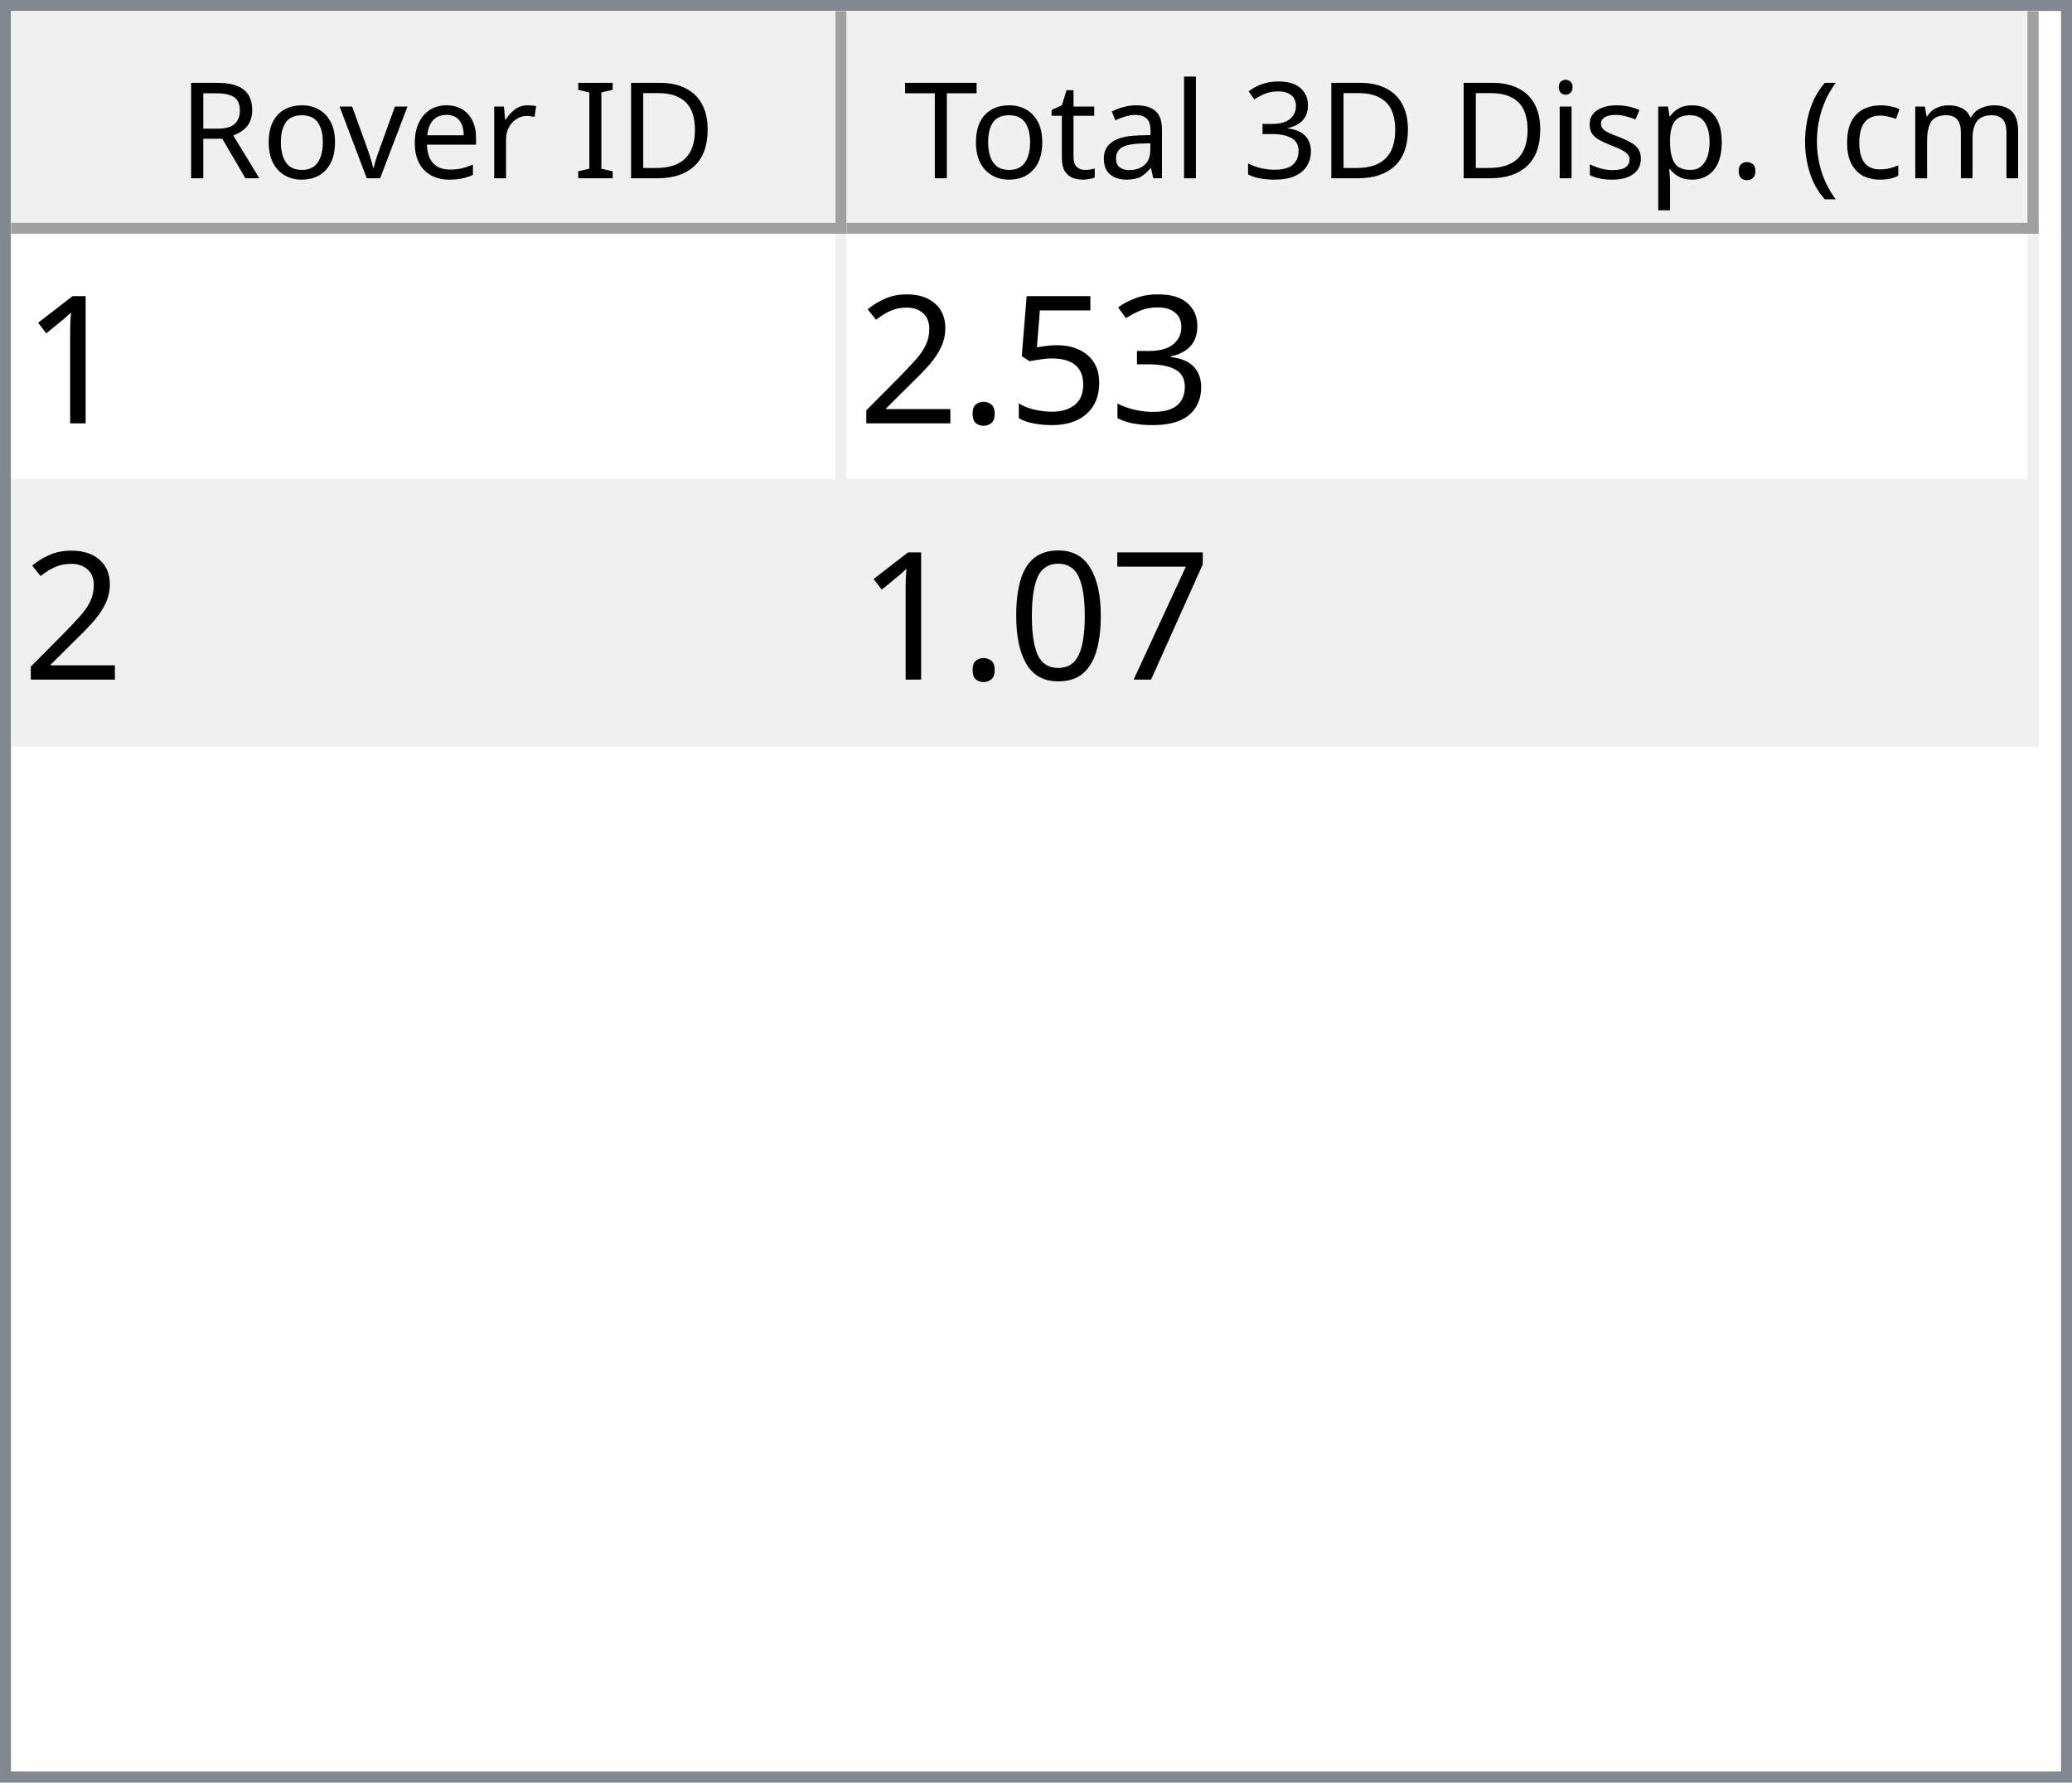
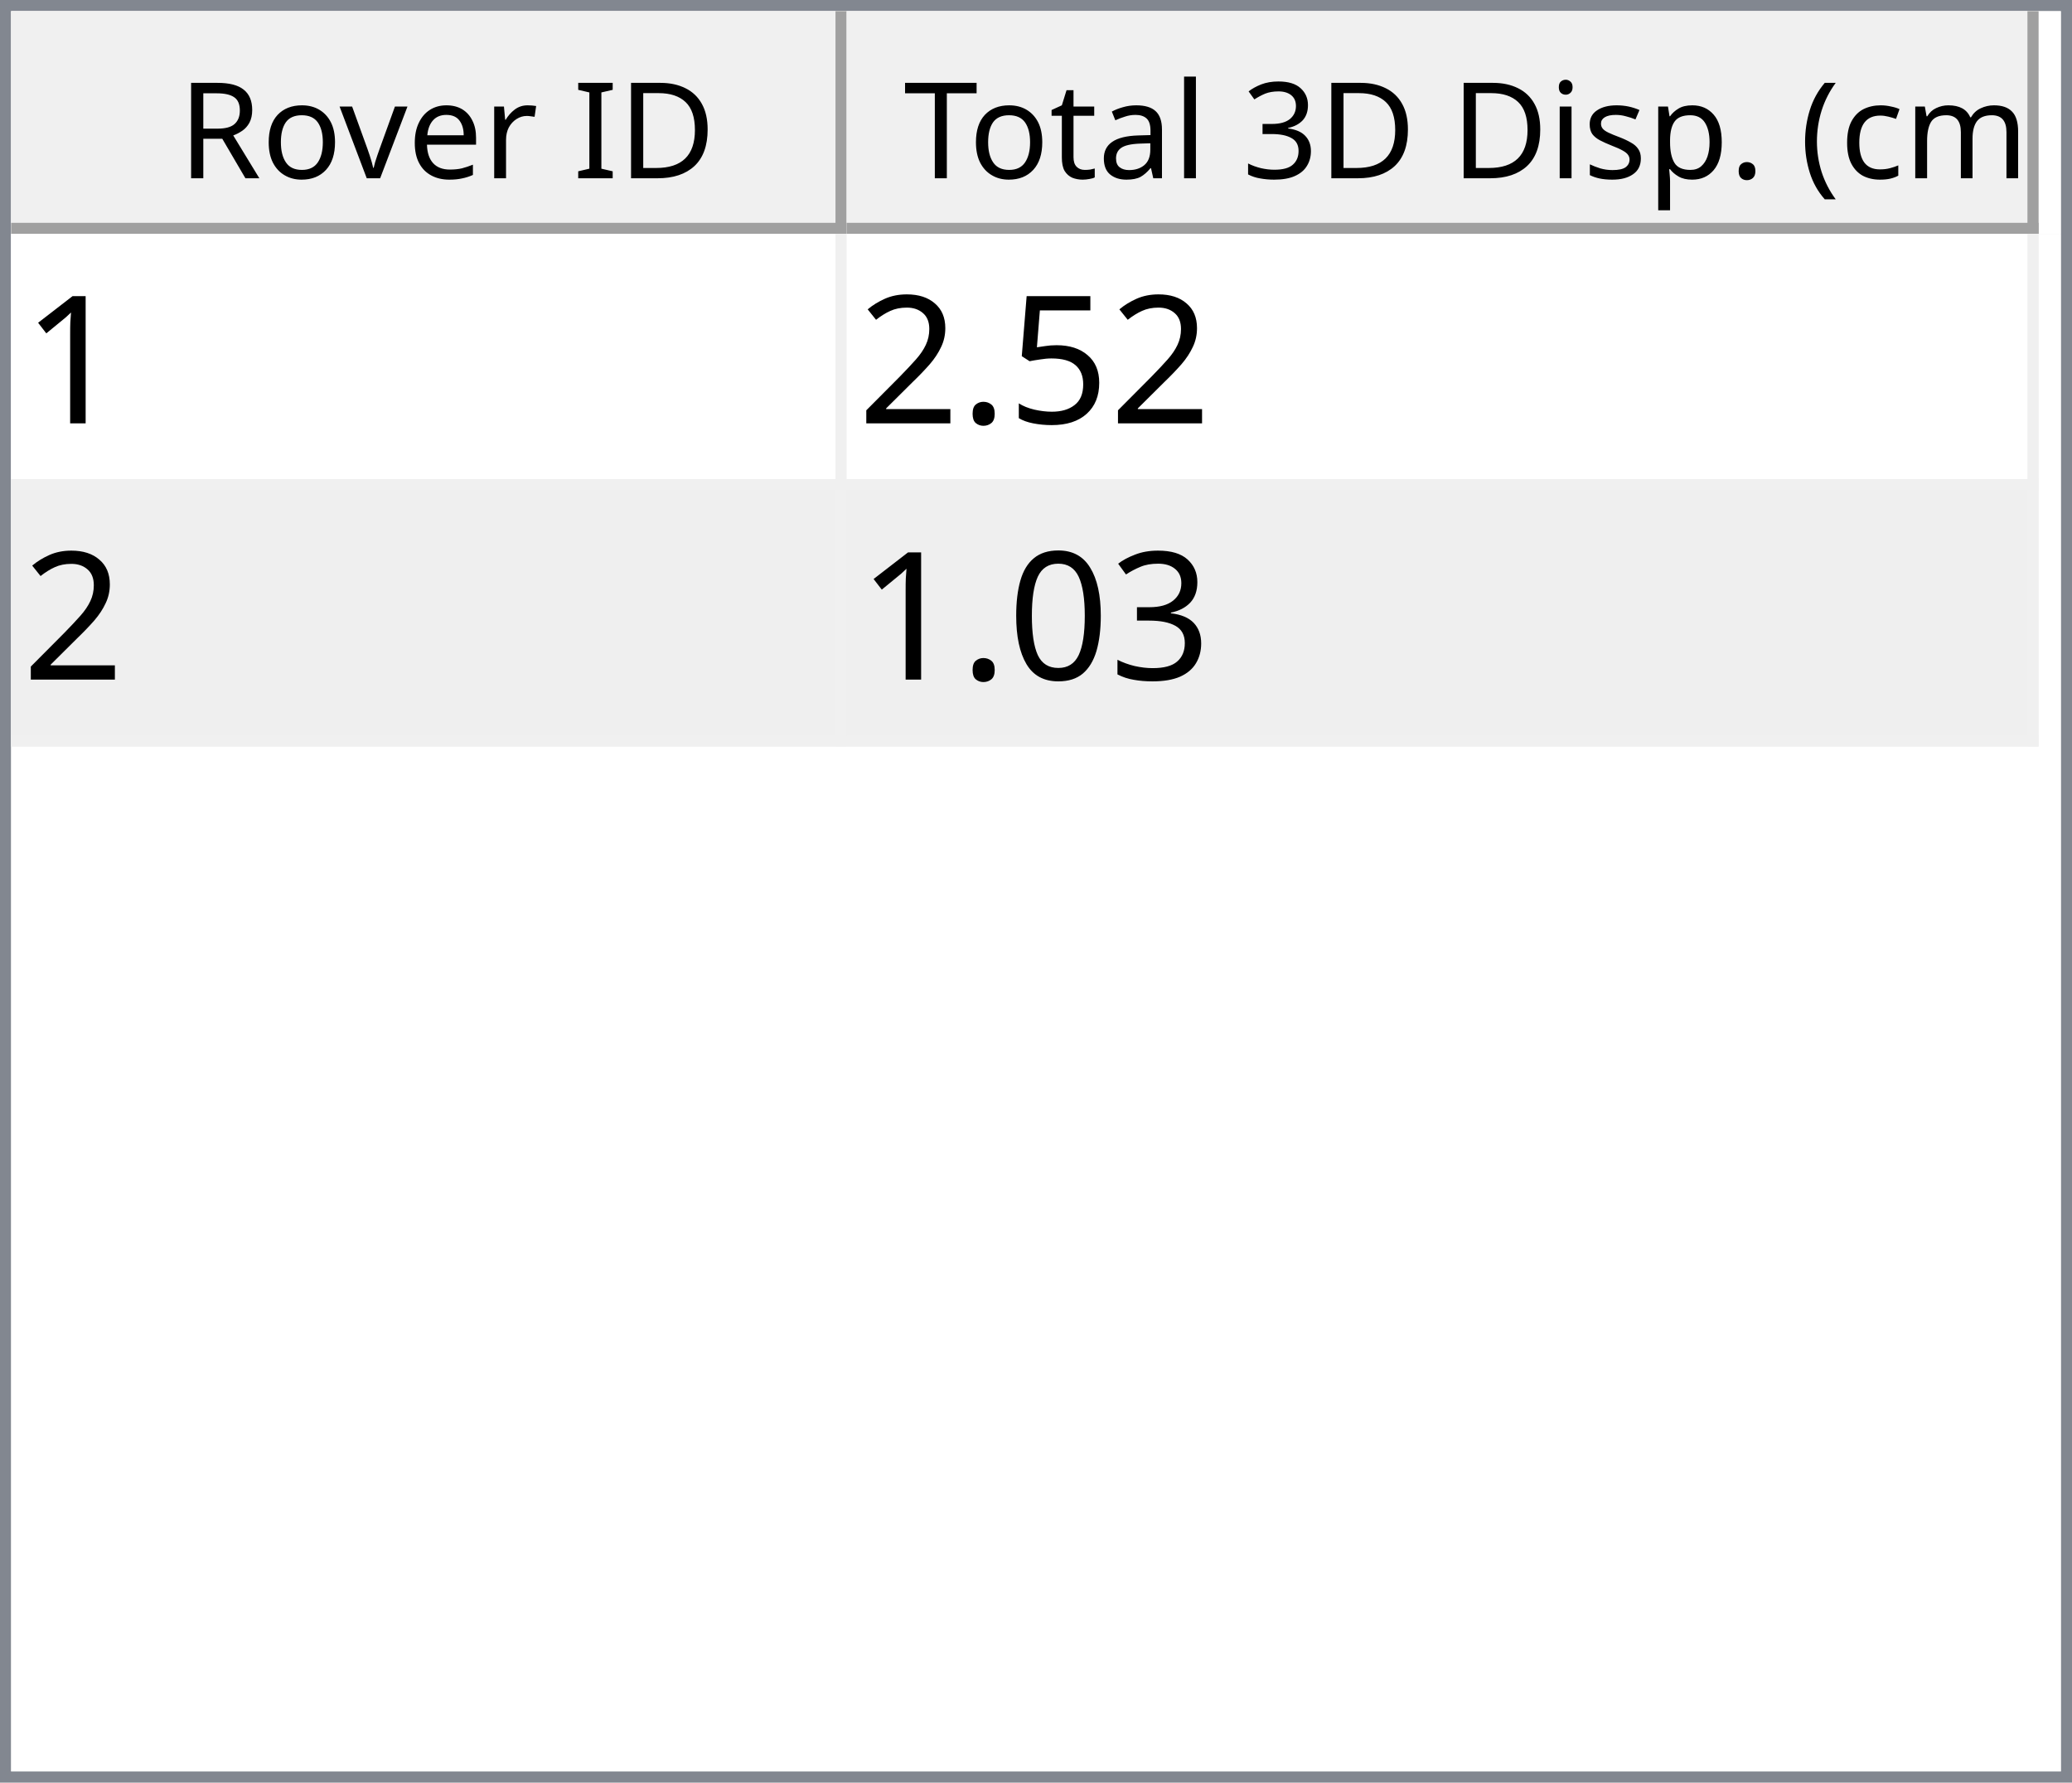
<svg xmlns="http://www.w3.org/2000/svg" style="fill-opacity:1; color-rendering:auto; color-interpolation:auto; text-rendering:auto; stroke:black; stroke-linecap:square; stroke-miterlimit:10; shape-rendering:auto; stroke-opacity:1; fill:black; stroke-dasharray:none; font-weight:normal; stroke-width:1; font-family:'Dialog'; font-style:normal; stroke-linejoin:miter; font-size:12px; stroke-dashoffset:0; image-rendering:auto;" width="186" height="160">
  <defs id="genericDefs" />
  <g>
    <defs id="defs1">
      <clipPath clipPathUnits="userSpaceOnUse" id="clipPath1">
        <path d="M0 0 L186 0 L186 160 L0 160 L0 0 Z" />
      </clipPath>
      <clipPath clipPathUnits="userSpaceOnUse" id="clipPath2">
        <path d="M0 0 L0 160 L186 160 L186 0 Z" />
      </clipPath>
      <clipPath clipPathUnits="userSpaceOnUse" id="clipPath3">
        <path d="M0 0 L0 20 L184 20 L184 0 Z" />
      </clipPath>
      <clipPath clipPathUnits="userSpaceOnUse" id="clipPath4">
        <path d="M0 0 L0 20 L75 20 L75 0 Z" />
      </clipPath>
      <clipPath clipPathUnits="userSpaceOnUse" id="clipPath5">
        <path d="M1 1 L1 19 L74 19 L74 1 Z" />
      </clipPath>
      <clipPath clipPathUnits="userSpaceOnUse" id="clipPath6">
        <path d="M0 0 L0 18 L73 18 L73 0 Z" />
      </clipPath>
      <clipPath clipPathUnits="userSpaceOnUse" id="clipPath7">
        <path d="M-0.5 -0.5 L-0.5 19.5 L74.5 19.5 L74.5 -0.5 Z" />
      </clipPath>
      <clipPath clipPathUnits="userSpaceOnUse" id="clipPath8">
        <path d="M0 0 L0 20 L107 20 L107 0 Z" />
      </clipPath>
      <clipPath clipPathUnits="userSpaceOnUse" id="clipPath9">
        <path d="M1 1 L1 19 L106 19 L106 1 Z" />
      </clipPath>
      <clipPath clipPathUnits="userSpaceOnUse" id="clipPath10">
        <path d="M0 0 L0 18 L105 18 L105 0 Z" />
      </clipPath>
      <clipPath clipPathUnits="userSpaceOnUse" id="clipPath11">
        <path d="M-0.5 -0.5 L-0.5 19.5 L106.5 19.5 L106.5 -0.5 Z" />
      </clipPath>
      <clipPath clipPathUnits="userSpaceOnUse" id="clipPath12">
        <path d="M0 0 L0 138 L184 138 L184 0 Z" />
      </clipPath>
      <clipPath clipPathUnits="userSpaceOnUse" id="clipPath13">
        <path d="M0 0 L0 46 L182 46 L182 0 Z" />
      </clipPath>
      <clipPath clipPathUnits="userSpaceOnUse" id="clipPath14">
        <path d="M-0.5 -0.5 L-0.5 45.5 L181.5 45.5 L181.5 -0.5 Z" />
      </clipPath>
      <clipPath clipPathUnits="userSpaceOnUse" id="clipPath15">
        <path d="M0 0 L0 22 L74 22 L74 0 Z" />
      </clipPath>
      <clipPath clipPathUnits="userSpaceOnUse" id="clipPath16">
        <path d="M0 0 L0 22 L106 22 L106 0 Z" />
      </clipPath>
      <font horiz-adv-x="64.551" id="font1">
        <font-face ascent="107.91" descent="25.098" units-per-em="100" style="font-style:normal; font-family:Segoe UI; font-weight:normal;" />
        <missing-glyph horiz-adv-x="64.551" d="M8.109 0 L8.109 68.266 L56.453 68.266 L56.453 0 L8.109 0 ZM15.328 7.234 L49.219 7.234 L49.219 61.031 L15.328 61.031 L15.328 7.234 Z" />
        <glyph unicode="D" horiz-adv-x="70.117" d="M9.188 0 L9.188 70.016 L28.516 70.016 Q65.531 70.016 65.531 35.891 Q65.531 19.672 55.25 9.836 Q44.969 0 27.734 0 L9.188 0 ZM17.391 62.594 L17.391 7.422 L27.828 7.422 Q41.609 7.422 49.273 14.797 Q56.938 22.172 56.938 35.688 Q56.938 62.594 28.328 62.594 L17.391 62.594 Z" />
        <glyph unicode="I" horiz-adv-x="26.611" d="M17.391 0 L9.188 0 L9.188 70.016 L17.391 70.016 L17.391 0 Z" />
        <glyph unicode=" " horiz-adv-x="27.393" d="" />
        <glyph unicode="r" horiz-adv-x="34.766" d="M34.188 41.891 Q32.078 43.5 28.125 43.5 Q23 43.5 19.555 38.672 Q16.109 33.844 16.109 25.484 L16.109 0 L8.109 0 L8.109 50 L16.109 50 L16.109 39.703 L16.312 39.703 Q18.016 44.969 21.531 47.922 Q25.047 50.875 29.391 50.875 Q32.516 50.875 34.188 50.203 L34.188 41.891 Z" />
        <glyph unicode="e" horiz-adv-x="52.295" d="M48.297 23 L12.984 23 Q13.188 14.656 17.484 10.109 Q21.781 5.562 29.297 5.562 Q37.75 5.562 44.828 11.141 L44.828 3.609 Q38.234 -1.172 27.391 -1.172 Q16.797 -1.172 10.742 5.641 Q4.688 12.453 4.688 24.812 Q4.688 36.469 11.305 43.82 Q17.922 51.172 27.734 51.172 Q37.547 51.172 42.922 44.828 Q48.297 38.484 48.297 27.203 L48.297 23 ZM40.094 29.781 Q40.047 36.719 36.75 40.578 Q33.453 44.438 27.594 44.438 Q21.922 44.438 17.969 40.383 Q14.016 36.328 13.094 29.781 L40.094 29.781 Z" />
        <glyph unicode="v" horiz-adv-x="47.9" d="M47.406 50 L27.484 0 L19.625 0 L0.688 50 L9.469 50 L22.172 13.672 Q23.578 9.672 23.922 6.688 L24.125 6.688 Q24.609 10.453 25.688 13.484 L38.969 50 L47.406 50 Z" />
        <glyph unicode="o" horiz-adv-x="58.594" d="M29 -1.172 Q17.922 -1.172 11.305 5.836 Q4.688 12.844 4.688 24.422 Q4.688 37.016 11.57 44.094 Q18.453 51.172 30.172 51.172 Q41.359 51.172 47.633 44.289 Q53.906 37.406 53.906 25.203 Q53.906 13.234 47.141 6.031 Q40.375 -1.172 29 -1.172 ZM29.594 44.438 Q21.875 44.438 17.383 39.188 Q12.891 33.938 12.891 24.703 Q12.891 15.828 17.43 10.695 Q21.969 5.562 29.594 5.562 Q37.359 5.562 41.531 10.594 Q45.703 15.625 45.703 24.906 Q45.703 34.281 41.531 39.359 Q37.359 44.438 29.594 44.438 Z" />
        <glyph unicode="R" horiz-adv-x="59.814" d="M59.375 0 L49.609 0 L37.891 19.625 Q36.281 22.359 34.766 24.289 Q33.25 26.219 31.664 27.438 Q30.078 28.656 28.25 29.219 Q26.422 29.781 24.125 29.781 L17.391 29.781 L17.391 0 L9.188 0 L9.188 70.016 L30.078 70.016 Q34.672 70.016 38.555 68.867 Q42.438 67.719 45.289 65.375 Q48.141 63.031 49.758 59.547 Q51.375 56.062 51.375 51.375 Q51.375 47.703 50.273 44.656 Q49.172 41.609 47.148 39.211 Q45.125 36.812 42.266 35.133 Q39.406 33.453 35.844 32.516 L35.844 32.328 Q37.594 31.547 38.891 30.547 Q40.188 29.547 41.359 28.18 Q42.531 26.812 43.68 25.078 Q44.828 23.344 46.234 21.047 L59.375 0 ZM17.391 62.594 L17.391 37.203 L28.516 37.203 Q31.594 37.203 34.203 38.133 Q36.812 39.062 38.719 40.797 Q40.625 42.531 41.703 45.047 Q42.781 47.562 42.781 50.688 Q42.781 56.297 39.141 59.445 Q35.5 62.594 28.609 62.594 L17.391 62.594 Z" />
        <glyph unicode=")" horiz-adv-x="30.176" d="M8.297 -15.922 L1.172 -15.922 Q16.406 2.344 16.406 26.812 Q16.406 51.469 1.078 70.016 L8.297 70.016 Q23.531 52.156 23.531 26.703 Q23.531 1.375 8.297 -15.922 Z" />
        <glyph unicode="m" horiz-adv-x="86.133" d="M79.109 0 L71.094 0 L71.094 28.719 Q71.094 37.016 68.531 40.727 Q65.969 44.438 59.906 44.438 Q54.781 44.438 51.195 39.75 Q47.609 35.062 47.609 28.516 L47.609 0 L39.594 0 L39.594 29.688 Q39.594 44.438 28.219 44.438 Q22.953 44.438 19.531 40.016 Q16.109 35.594 16.109 28.516 L16.109 0 L8.109 0 L8.109 50 L16.109 50 L16.109 42.094 L16.312 42.094 Q21.625 51.172 31.844 51.172 Q36.969 51.172 40.773 48.312 Q44.578 45.453 46 40.828 Q51.562 51.172 62.594 51.172 Q79.109 51.172 79.109 30.812 L79.109 0 Z" />
        <glyph unicode="c" horiz-adv-x="46.191" d="M42.188 2.297 Q36.422 -1.172 28.516 -1.172 Q17.828 -1.172 11.258 5.789 Q4.688 12.75 4.688 23.828 Q4.688 36.188 11.766 43.68 Q18.844 51.172 30.672 51.172 Q37.25 51.172 42.281 48.734 L42.281 40.531 Q36.719 44.438 30.375 44.438 Q22.703 44.438 17.797 38.945 Q12.891 33.453 12.891 24.516 Q12.891 15.719 17.508 10.641 Q22.125 5.562 29.891 5.562 Q36.422 5.562 42.188 9.906 L42.188 2.297 Z" />
        <glyph unicode="(" horiz-adv-x="30.176" d="M29.109 -15.922 L21.969 -15.922 Q6.844 1.375 6.844 26.703 Q6.844 52.156 21.969 70.016 L29.203 70.016 Q13.875 51.469 13.875 26.812 Q13.875 2.344 29.109 -15.922 Z" />
        <glyph unicode="." horiz-adv-x="21.68" d="M10.891 -1.078 Q8.641 -1.078 7.055 0.539 Q5.469 2.156 5.469 4.391 Q5.469 6.641 7.055 8.273 Q8.641 9.906 10.891 9.906 Q13.188 9.906 14.797 8.273 Q16.406 6.641 16.406 4.391 Q16.406 2.156 14.797 0.539 Q13.188 -1.078 10.891 -1.078 Z" />
        <glyph unicode="p" horiz-adv-x="58.789" d="M16.312 7.234 L16.109 7.234 L16.109 -23 L8.109 -23 L8.109 50 L16.109 50 L16.109 41.219 L16.312 41.219 Q22.219 51.172 33.594 51.172 Q43.266 51.172 48.688 44.461 Q54.109 37.75 54.109 26.469 Q54.109 13.922 48 6.375 Q41.891 -1.172 31.297 -1.172 Q21.578 -1.172 16.312 7.234 ZM16.109 27.391 L16.109 20.406 Q16.109 14.203 20.141 9.883 Q24.172 5.562 30.375 5.562 Q37.641 5.562 41.773 11.133 Q45.906 16.703 45.906 26.609 Q45.906 34.969 42.047 39.703 Q38.188 44.438 31.594 44.438 Q24.609 44.438 20.359 39.578 Q16.109 34.719 16.109 27.391 Z" />
        <glyph unicode="s" horiz-adv-x="42.432" d="M5.078 1.812 L5.078 10.406 Q11.625 5.562 19.484 5.562 Q30.031 5.562 30.031 12.594 Q30.031 14.594 29.125 15.992 Q28.219 17.391 26.68 18.461 Q25.141 19.531 23.07 20.383 Q21 21.234 18.609 22.172 Q15.281 23.484 12.766 24.828 Q10.25 26.172 8.57 27.859 Q6.891 29.547 6.031 31.695 Q5.172 33.844 5.172 36.719 Q5.172 40.234 6.789 42.945 Q8.406 45.656 11.086 47.484 Q13.766 49.312 17.211 50.242 Q20.656 51.172 24.312 51.172 Q30.812 51.172 35.938 48.922 L35.938 40.828 Q30.422 44.438 23.25 44.438 Q21 44.438 19.195 43.922 Q17.391 43.406 16.094 42.477 Q14.797 41.547 14.086 40.258 Q13.375 38.969 13.375 37.406 Q13.375 35.453 14.086 34.133 Q14.797 32.812 16.164 31.789 Q17.531 30.766 19.484 29.938 Q21.438 29.109 23.922 28.125 Q27.25 26.859 29.883 25.516 Q32.516 24.172 34.375 22.484 Q36.234 20.797 37.234 18.602 Q38.234 16.406 38.234 13.375 Q38.234 9.672 36.602 6.938 Q34.969 4.203 32.234 2.398 Q29.5 0.594 25.93 -0.289 Q22.359 -1.172 18.453 -1.172 Q10.75 -1.172 5.078 1.812 Z" />
        <glyph unicode="i" horiz-adv-x="24.219" d="M12.203 62.703 Q10.062 62.703 8.547 64.164 Q7.031 65.625 7.031 67.875 Q7.031 70.125 8.547 71.609 Q10.062 73.094 12.203 73.094 Q14.406 73.094 15.945 71.609 Q17.484 70.125 17.484 67.875 Q17.484 65.719 15.945 64.211 Q14.406 62.703 12.203 62.703 ZM16.109 0 L8.109 0 L8.109 50 L16.109 50 L16.109 0 Z" />
        <glyph unicode="3" horiz-adv-x="53.906" d="M46.531 19.828 Q46.531 15.094 44.75 11.211 Q42.969 7.328 39.719 4.57 Q36.469 1.812 31.93 0.297 Q27.391 -1.219 21.922 -1.219 Q11.922 -1.219 6 2.594 L6 11.188 Q13.094 5.609 22.219 5.609 Q25.875 5.609 28.828 6.539 Q31.781 7.469 33.906 9.227 Q36.031 10.984 37.18 13.477 Q38.328 15.969 38.328 19.094 Q38.328 32.812 18.797 32.812 L12.984 32.812 L12.984 39.594 L18.5 39.594 Q35.797 39.594 35.797 52.484 Q35.797 64.406 22.609 64.406 Q15.188 64.406 8.688 59.422 L8.688 67.188 Q15.375 71.188 24.609 71.188 Q29 71.188 32.57 69.969 Q36.141 68.75 38.68 66.555 Q41.219 64.359 42.609 61.281 Q44 58.203 44 54.5 Q44 40.672 30.031 36.719 L30.031 36.531 Q33.594 36.141 36.625 34.797 Q39.656 33.453 41.852 31.305 Q44.047 29.156 45.289 26.25 Q46.531 23.344 46.531 19.828 Z" />
        <glyph unicode="l" horiz-adv-x="24.219" d="M16.109 0 L8.109 0 L8.109 74.031 L16.109 74.031 L16.109 0 Z" />
        <glyph unicode="a" horiz-adv-x="50.879" d="M43.891 0 L35.891 0 L35.891 7.812 L35.688 7.812 Q30.469 -1.172 20.312 -1.172 Q12.844 -1.172 8.617 2.781 Q4.391 6.734 4.391 13.281 Q4.391 27.297 20.906 29.594 L35.891 31.688 Q35.891 44.438 25.594 44.438 Q16.547 44.438 9.281 38.281 L9.281 46.484 Q16.656 51.172 26.266 51.172 Q43.891 51.172 43.891 32.516 L43.891 0 ZM35.891 25.297 L23.828 23.641 Q18.266 22.859 15.43 20.875 Q12.594 18.891 12.594 13.875 Q12.594 10.203 15.211 7.883 Q17.828 5.562 22.172 5.562 Q28.125 5.562 32.008 9.742 Q35.891 13.922 35.891 20.312 L35.891 25.297 Z" />
        <glyph unicode="t" horiz-adv-x="33.887" d="M31.297 0.484 Q28.469 -1.078 23.828 -1.078 Q10.688 -1.078 10.688 13.578 L10.688 43.172 L2.094 43.172 L2.094 50 L10.688 50 L10.688 62.203 L18.703 64.797 L18.703 50 L31.297 50 L31.297 43.172 L18.703 43.172 L18.703 14.984 Q18.703 9.969 20.414 7.82 Q22.125 5.672 26.078 5.672 Q29.109 5.672 31.297 7.328 L31.297 0.484 Z" />
        <glyph unicode="T" horiz-adv-x="52.393" d="M50.594 62.594 L30.375 62.594 L30.375 0 L22.172 0 L22.172 62.594 L2 62.594 L2 70.016 L50.594 70.016 L50.594 62.594 Z" />
      </font>
      <font horiz-adv-x="75.0" id="font2">
        <font-face ascent="100.537" descent="21.973" units-per-em="100" style="font-style:normal; font-family:sans-serif; font-weight:normal;" />
        <missing-glyph horiz-adv-x="75.0" d="M12.5 0 L12.5 62.5 L62.5 62.5 L62.5 0 L12.5 0 ZM14.062 1.562 L60.938 1.562 L60.938 60.938 L14.062 60.938 L14.062 1.562 Z" />
        <glyph unicode="1" horiz-adv-x="55.615" d="M37.25 0 L28.469 0 L28.469 56 Q25.297 52.984 20.141 49.953 Q14.984 46.922 10.891 45.406 L10.891 53.906 Q18.266 57.375 23.781 62.305 Q29.297 67.234 31.594 71.875 L37.25 71.875 L37.25 0 Z" />
-         <glyph unicode="3" horiz-adv-x="55.615" d="M4.203 18.891 L12.984 20.062 Q14.5 12.594 18.141 9.297 Q21.781 6 27 6 Q33.203 6 37.477 10.297 Q41.75 14.594 41.75 20.953 Q41.75 27 37.797 30.93 Q33.844 34.859 27.734 34.859 Q25.25 34.859 21.531 33.891 L22.516 41.609 Q23.391 41.5 23.922 41.5 Q29.547 41.5 34.039 44.43 Q38.531 47.359 38.531 53.469 Q38.531 58.297 35.258 61.477 Q31.984 64.656 26.812 64.656 Q21.688 64.656 18.266 61.43 Q14.844 58.203 13.875 51.766 L5.078 53.328 Q6.688 62.156 12.398 67.016 Q18.109 71.875 26.609 71.875 Q32.469 71.875 37.398 69.359 Q42.328 66.844 44.945 62.5 Q47.562 58.156 47.562 53.266 Q47.562 48.641 45.07 44.828 Q42.578 41.016 37.703 38.766 Q44.047 37.312 47.562 32.695 Q51.078 28.078 51.078 21.141 Q51.078 11.766 44.242 5.25 Q37.406 -1.266 26.953 -1.266 Q17.531 -1.266 11.305 4.352 Q5.078 9.969 4.203 18.891 Z" />
        <glyph unicode="5" horiz-adv-x="55.615" d="M4.156 18.75 L13.375 19.531 Q14.406 12.797 18.141 9.398 Q21.875 6 27.156 6 Q33.5 6 37.891 10.789 Q42.281 15.578 42.281 23.484 Q42.281 31 38.062 35.352 Q33.844 39.703 27 39.703 Q22.75 39.703 19.336 37.773 Q15.922 35.844 13.969 32.766 L5.719 33.844 L12.641 70.609 L48.25 70.609 L48.25 62.203 L19.672 62.203 L15.828 42.969 Q22.266 47.469 29.344 47.469 Q38.719 47.469 45.164 40.969 Q51.609 34.469 51.609 24.266 Q51.609 14.547 45.953 7.469 Q39.062 -1.219 27.156 -1.219 Q17.391 -1.219 11.211 4.25 Q5.031 9.719 4.156 18.75 Z" />
        <glyph unicode="." horiz-adv-x="27.783" d="M9.078 0 L9.078 10.016 L19.094 10.016 L19.094 0 L9.078 0 Z" />
        <glyph unicode="2" horiz-adv-x="55.615" d="M50.344 8.453 L50.344 0 L3.031 0 Q2.938 3.172 4.047 6.109 Q5.859 10.938 9.836 15.625 Q13.812 20.312 21.344 26.469 Q33.016 36.031 37.117 41.625 Q41.219 47.219 41.219 52.203 Q41.219 57.422 37.477 61.008 Q33.734 64.594 27.734 64.594 Q21.391 64.594 17.578 60.789 Q13.766 56.984 13.719 50.25 L4.688 51.172 Q5.609 61.281 11.664 66.578 Q17.719 71.875 27.938 71.875 Q38.234 71.875 44.242 66.164 Q50.25 60.453 50.25 52 Q50.25 47.703 48.492 43.555 Q46.734 39.406 42.656 34.812 Q38.578 30.219 29.109 22.219 Q21.188 15.578 18.945 13.211 Q16.703 10.844 15.234 8.453 L50.344 8.453 Z" />
-         <glyph unicode="7" horiz-adv-x="55.615" d="M4.734 62.203 L4.734 70.656 L51.078 70.656 L51.078 63.812 Q44.234 56.547 37.523 44.484 Q30.812 32.422 27.156 19.672 Q24.516 10.688 23.781 0 L14.75 0 Q14.891 8.453 18.062 20.414 Q21.234 32.375 27.172 43.484 Q33.109 54.594 39.797 62.203 L4.734 62.203 Z" />
+         <glyph unicode="3" horiz-adv-x="55.615" d="M4.203 18.891 L12.984 20.062 Q14.5 12.594 18.141 9.297 Q21.781 6 27 6 Q33.203 6 37.477 10.297 Q41.75 14.594 41.75 20.953 Q41.75 27 37.797 30.93 Q33.844 34.859 27.734 34.859 Q25.25 34.859 21.531 33.891 L22.516 41.609 Q23.391 41.5 23.922 41.5 Q29.547 41.5 34.039 44.43 Q38.531 47.359 38.531 53.469 Q38.531 58.297 35.258 61.477 Q31.984 64.656 26.812 64.656 Q21.688 64.656 18.266 61.43 Q14.844 58.203 13.875 51.766 L5.078 53.328 Q6.688 62.156 12.398 67.016 Q18.109 71.875 26.609 71.875 Q32.469 71.875 37.398 69.359 Q42.328 66.844 44.945 62.5 Q47.562 58.156 47.562 53.266 Q47.562 48.641 45.07 44.828 Q42.578 41.016 37.703 38.766 Q44.047 37.312 47.562 32.695 Q51.078 28.078 51.078 21.141 Q51.078 11.766 44.242 5.25 Q37.406 -1.266 26.953 -1.266 Q17.531 -1.266 11.305 4.352 Q5.078 9.969 4.203 18.891 Z" />
        <glyph unicode="0" horiz-adv-x="55.615" d="M4.156 35.297 Q4.156 48 6.766 55.742 Q9.375 63.484 14.523 67.68 Q19.672 71.875 27.484 71.875 Q33.25 71.875 37.594 69.555 Q41.938 67.234 44.773 62.867 Q47.609 58.5 49.219 52.227 Q50.828 45.953 50.828 35.297 Q50.828 22.703 48.242 14.969 Q45.656 7.234 40.508 3.008 Q35.359 -1.219 27.484 -1.219 Q17.141 -1.219 11.234 6.203 Q4.156 15.141 4.156 35.297 ZM13.188 35.297 Q13.188 17.672 17.312 11.836 Q21.438 6 27.484 6 Q33.547 6 37.672 11.859 Q41.797 17.719 41.797 35.297 Q41.797 52.984 37.672 58.789 Q33.547 64.594 27.391 64.594 Q21.344 64.594 17.719 59.469 Q13.188 52.938 13.188 35.297 Z" />
      </font>
    </defs>
    <g style="fill:white; stroke:white;">
      <rect x="0" y="0" width="186" style="clip-path:url(#clipPath1); stroke:none;" height="160" />
    </g>
    <g style="fill:white; text-rendering:optimizeSpeed; color-rendering:optimizeSpeed; image-rendering:optimizeSpeed; shape-rendering:crispEdges; stroke:white; color-interpolation:sRGB;">
      <rect x="0" width="186" height="160" y="0" style="stroke:none;" />
      <path style="stroke:none;" d="M0 160 L186 160 L186 0 L0 0 Z" />
    </g>
    <g style="fill:rgb(240,240,240); font-family:'Segoe UI'; stroke:rgb(240,240,240);">
      <rect x="0" y="0" width="186" style="clip-path:url(#clipPath2); stroke:none;" height="160" />
    </g>
    <g style="fill:rgb(130,135,144); font-family:'Segoe UI'; stroke:rgb(130,135,144);">
      <path d="M0 0 L186 0 L186 160 L0 160 L0 0 ZM1 1 L185 1 L185 159 L1 159 L1 1 Z" style="fill-rule:evenodd; clip-path:url(#clipPath2); stroke:none;" />
    </g>
    <g style="fill:white; font-family:'Segoe UI'; stroke:white;" transform="translate(1,1)">
      <rect x="0" y="0" width="184" style="clip-path:url(#clipPath3); stroke:none;" height="20" />
    </g>
    <g style="fill:rgb(240,240,240); font-family:'Segoe UI'; stroke:rgb(240,240,240);" transform="translate(1,1)">
      <rect x="0" y="0" width="75" style="clip-path:url(#clipPath4); stroke:none;" height="20" />
    </g>
    <g style="font-family:'Segoe UI';" transform="translate(2,2)">
      <text x="14" xml:space="preserve" y="14" style="clip-path:url(#clipPath6); stroke:none;">Rover ID</text>
    </g>
    <g style="fill:rgb(160,160,160); font-family:'Segoe UI'; stroke:rgb(160,160,160); stroke-linejoin:bevel;" transform="translate(1.5,1.5)">
      <line x1="74" x2="74" y1="0" style="fill:none; clip-path:url(#clipPath7);" y2="19" />
    </g>
    <g style="fill:rgb(160,160,160); font-family:'Segoe UI'; stroke:rgb(160,160,160); stroke-linejoin:bevel;" transform="matrix(1,0,0,1,1,1) translate(0.5,0.5)">
      <line x1="0" x2="74" y1="19" style="fill:none; clip-path:url(#clipPath7);" y2="19" />
    </g>
    <g style="fill:rgb(240,240,240); font-family:'Segoe UI'; stroke:rgb(240,240,240);" transform="translate(76,1)">
      <rect x="0" y="0" width="107" style="clip-path:url(#clipPath8); stroke:none;" height="20" />
    </g>
    <g style="font-family:'Segoe UI';" transform="translate(77,2)">
      <text x="1" xml:space="preserve" y="14" style="clip-path:url(#clipPath10); stroke:none;"> Total 3D Disp. (cm)</text>
    </g>
    <g style="fill:rgb(160,160,160); font-family:'Segoe UI'; stroke:rgb(160,160,160); stroke-linejoin:bevel;" transform="translate(76.5,1.5)">
      <line x1="106" x2="106" y1="0" style="fill:none; clip-path:url(#clipPath11);" y2="19" />
    </g>
    <g style="fill:rgb(160,160,160); font-family:'Segoe UI'; stroke:rgb(160,160,160); stroke-linejoin:bevel;" transform="matrix(1,0,0,1,76,1) translate(0.5,0.5)">
      <line x1="0" x2="106" y1="19" style="fill:none; clip-path:url(#clipPath11);" y2="19" />
    </g>
    <g style="fill:white; font-family:'Segoe UI'; stroke:white;" transform="translate(1,21)">
      <rect x="0" y="0" width="184" style="clip-path:url(#clipPath12); stroke:none;" height="138" />
    </g>
    <g style="fill:rgb(240,240,240); font-size:16px; font-family:sans-serif; stroke:rgb(240,240,240);" transform="translate(1,21)">
      <rect x="0" y="0" width="182" style="clip-path:url(#clipPath13); stroke:none;" height="46" />
      <line transform="translate(0.5,0.5)" x1="0" x2="181" y1="22" style="clip-path:url(#clipPath14); fill:none; stroke-linejoin:bevel;" y2="22" />
    </g>
    <g transform="matrix(1,0,0,1,1,21) translate(0.5,0.5)" style="fill:rgb(240,240,240); font-size:16px; font-family:sans-serif; stroke:rgb(240,240,240); stroke-linejoin:bevel;">
      <line x1="0" x2="181" y1="45" style="fill:none; clip-path:url(#clipPath14);" y2="45" />
    </g>
    <g transform="matrix(1,0,0,1,1,21) translate(0.5,0.5)" style="fill:rgb(240,240,240); font-size:16px; font-family:sans-serif; stroke:rgb(240,240,240); stroke-linejoin:bevel;">
      <line x1="74" x2="74" y1="0" style="fill:none; clip-path:url(#clipPath14);" y2="45" />
    </g>
    <g transform="matrix(1,0,0,1,1,21) translate(0.5,0.5)" style="fill:rgb(240,240,240); font-size:16px; font-family:sans-serif; stroke:rgb(240,240,240); stroke-linejoin:bevel;">
      <line x1="181" x2="181" y1="0" style="fill:none; clip-path:url(#clipPath14);" y2="45" />
    </g>
    <g style="fill:white; font-size:16px; font-family:sans-serif; stroke:white;" transform="matrix(1,0,0,1,1,21)">
      <rect x="0" y="0" width="74" style="clip-path:url(#clipPath15); stroke:none;" height="22" />
      <text x="1" y="17" style="fill:black; clip-path:url(#clipPath15); stroke:none;" xml:space="preserve">1</text>
    </g>
    <g style="fill:white; font-size:16px; font-family:sans-serif; stroke:white;" transform="matrix(1,0,0,1,1,21) translate(75,0)">
      <rect x="0" y="0" width="106" style="clip-path:url(#clipPath16); stroke:none;" height="22" />
-       <text x="1" y="17" style="fill:black; clip-path:url(#clipPath16); stroke:none;" xml:space="preserve">2.53</text>
+       <text x="1" y="17" style="fill:black; clip-path:url(#clipPath16); stroke:none;" xml:space="preserve">2.52</text>
    </g>
    <g style="fill:rgb(239,239,239); font-size:16px; font-family:sans-serif; stroke:rgb(239,239,239);" transform="matrix(1,0,0,1,1,21) translate(0,23)">
      <rect x="0" y="0" width="74" style="clip-path:url(#clipPath15); stroke:none;" height="22" />
      <text x="1" y="17" style="fill:black; clip-path:url(#clipPath15); stroke:none;" xml:space="preserve">2</text>
    </g>
    <g style="fill:rgb(239,239,239); font-size:16px; font-family:sans-serif; stroke:rgb(239,239,239);" transform="matrix(1,0,0,1,1,21) translate(75,23)">
      <rect x="0" y="0" width="106" style="clip-path:url(#clipPath16); stroke:none;" height="22" />
-       <text x="1" y="17" style="fill:black; clip-path:url(#clipPath16); stroke:none;" xml:space="preserve">1.07</text>
+       <text x="1" y="17" style="fill:black; clip-path:url(#clipPath16); stroke:none;" xml:space="preserve">1.03</text>
    </g>
  </g>
</svg>
